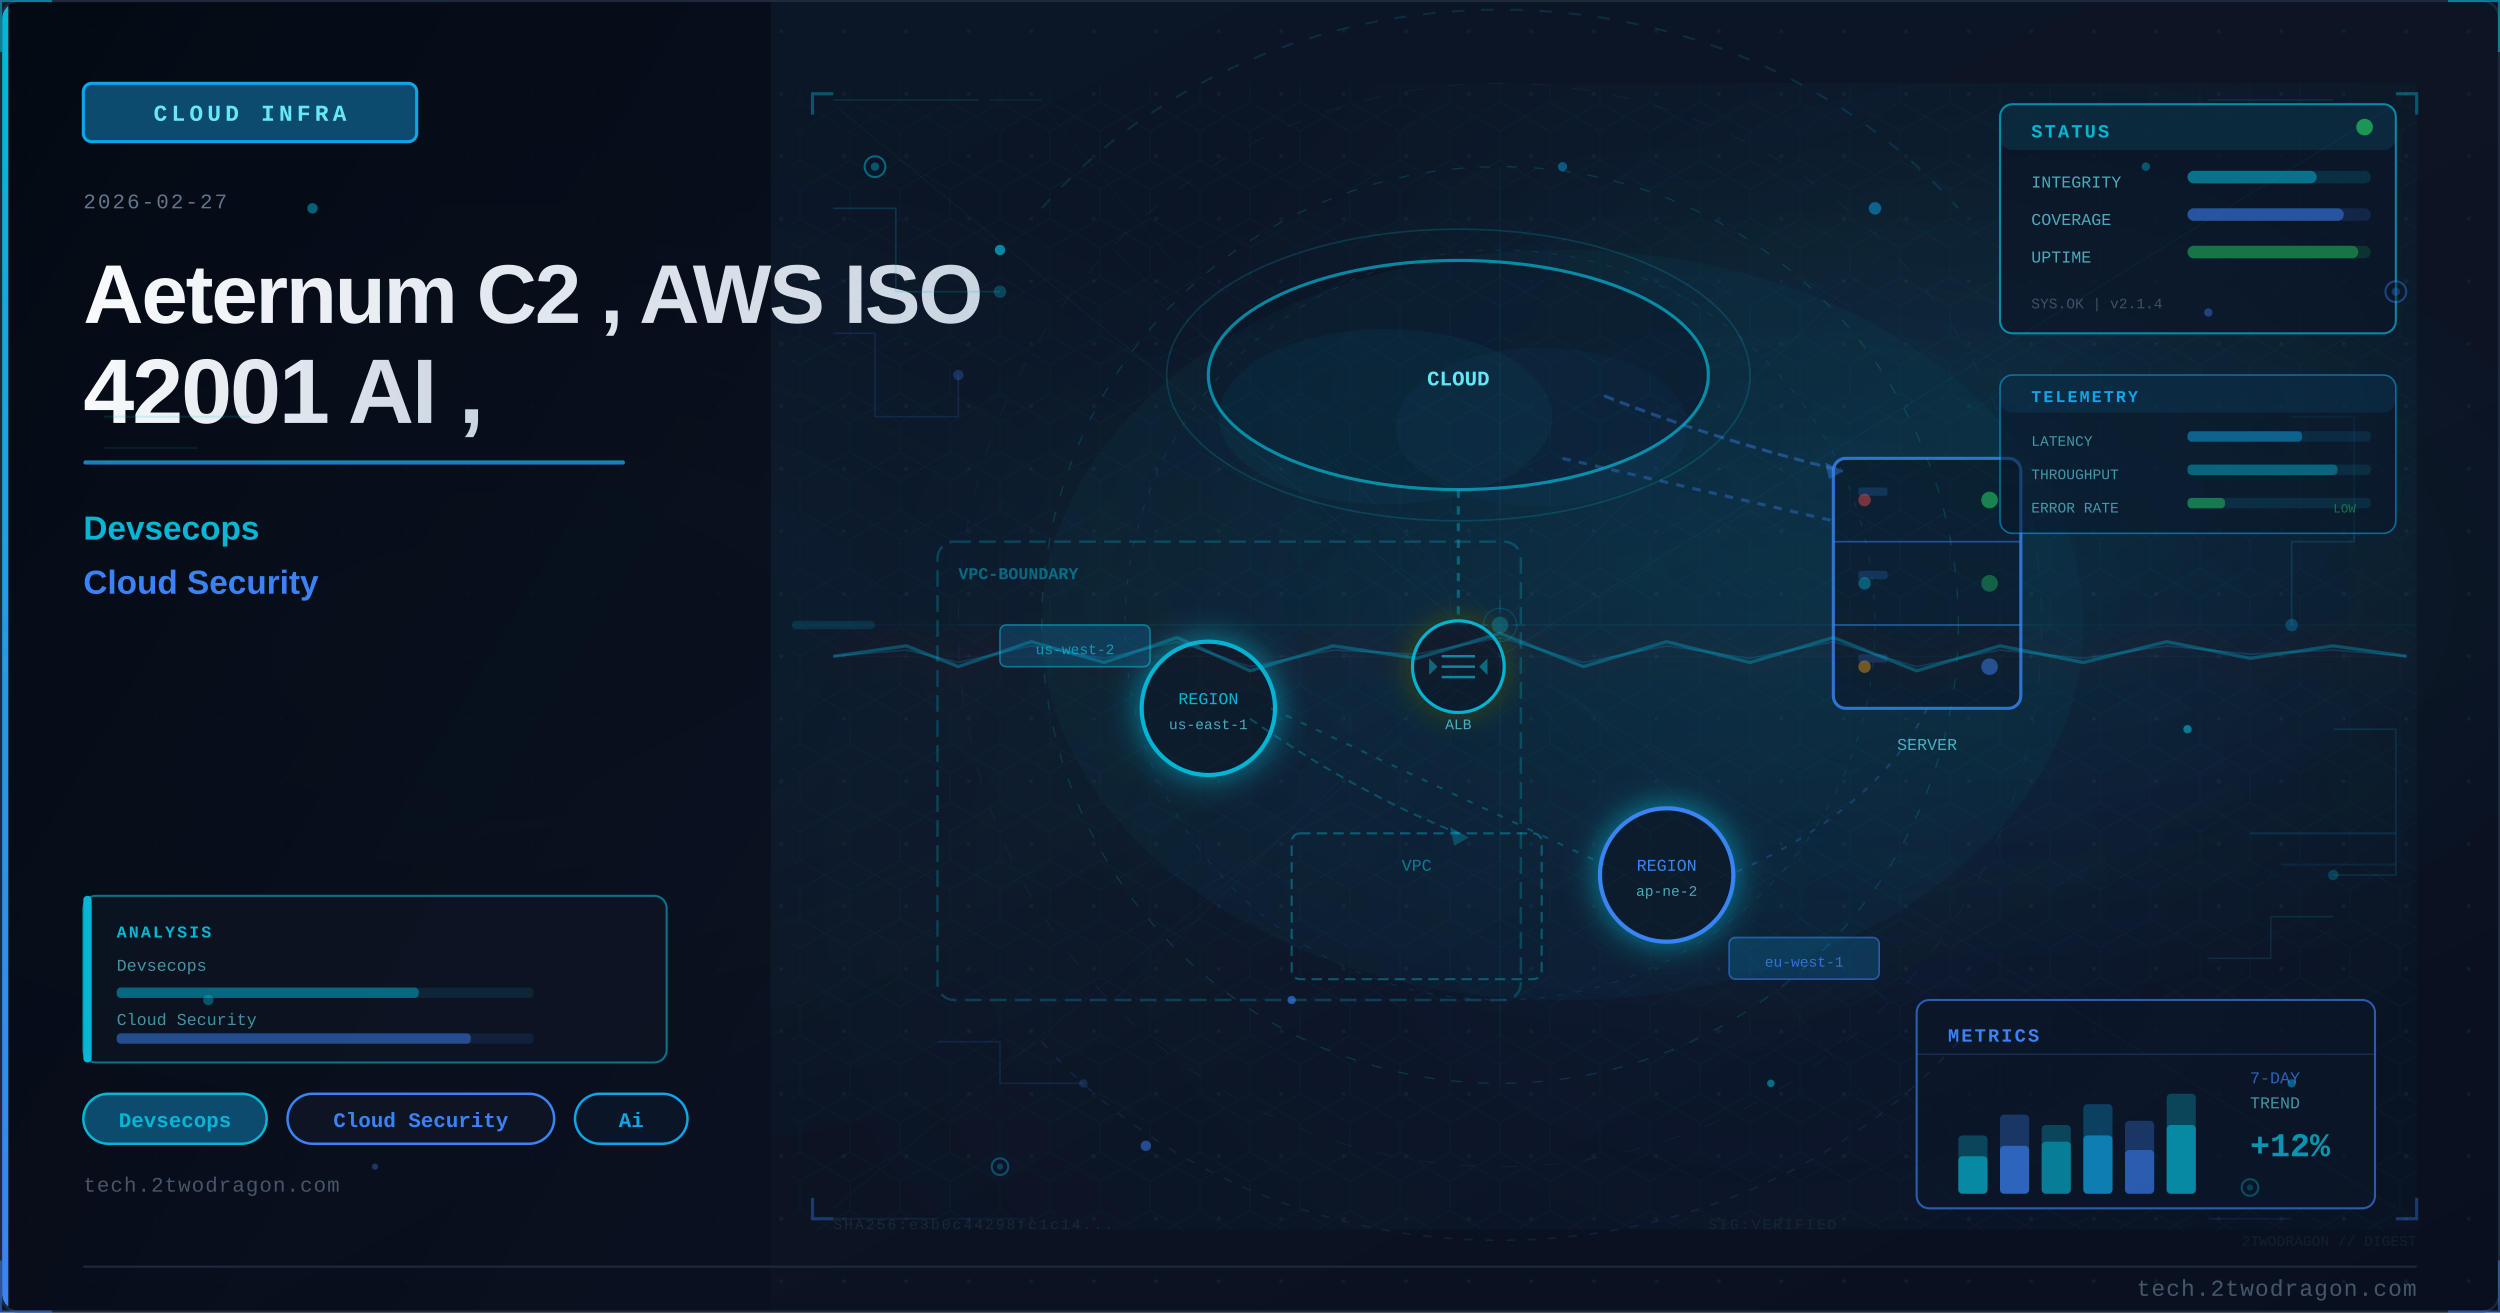
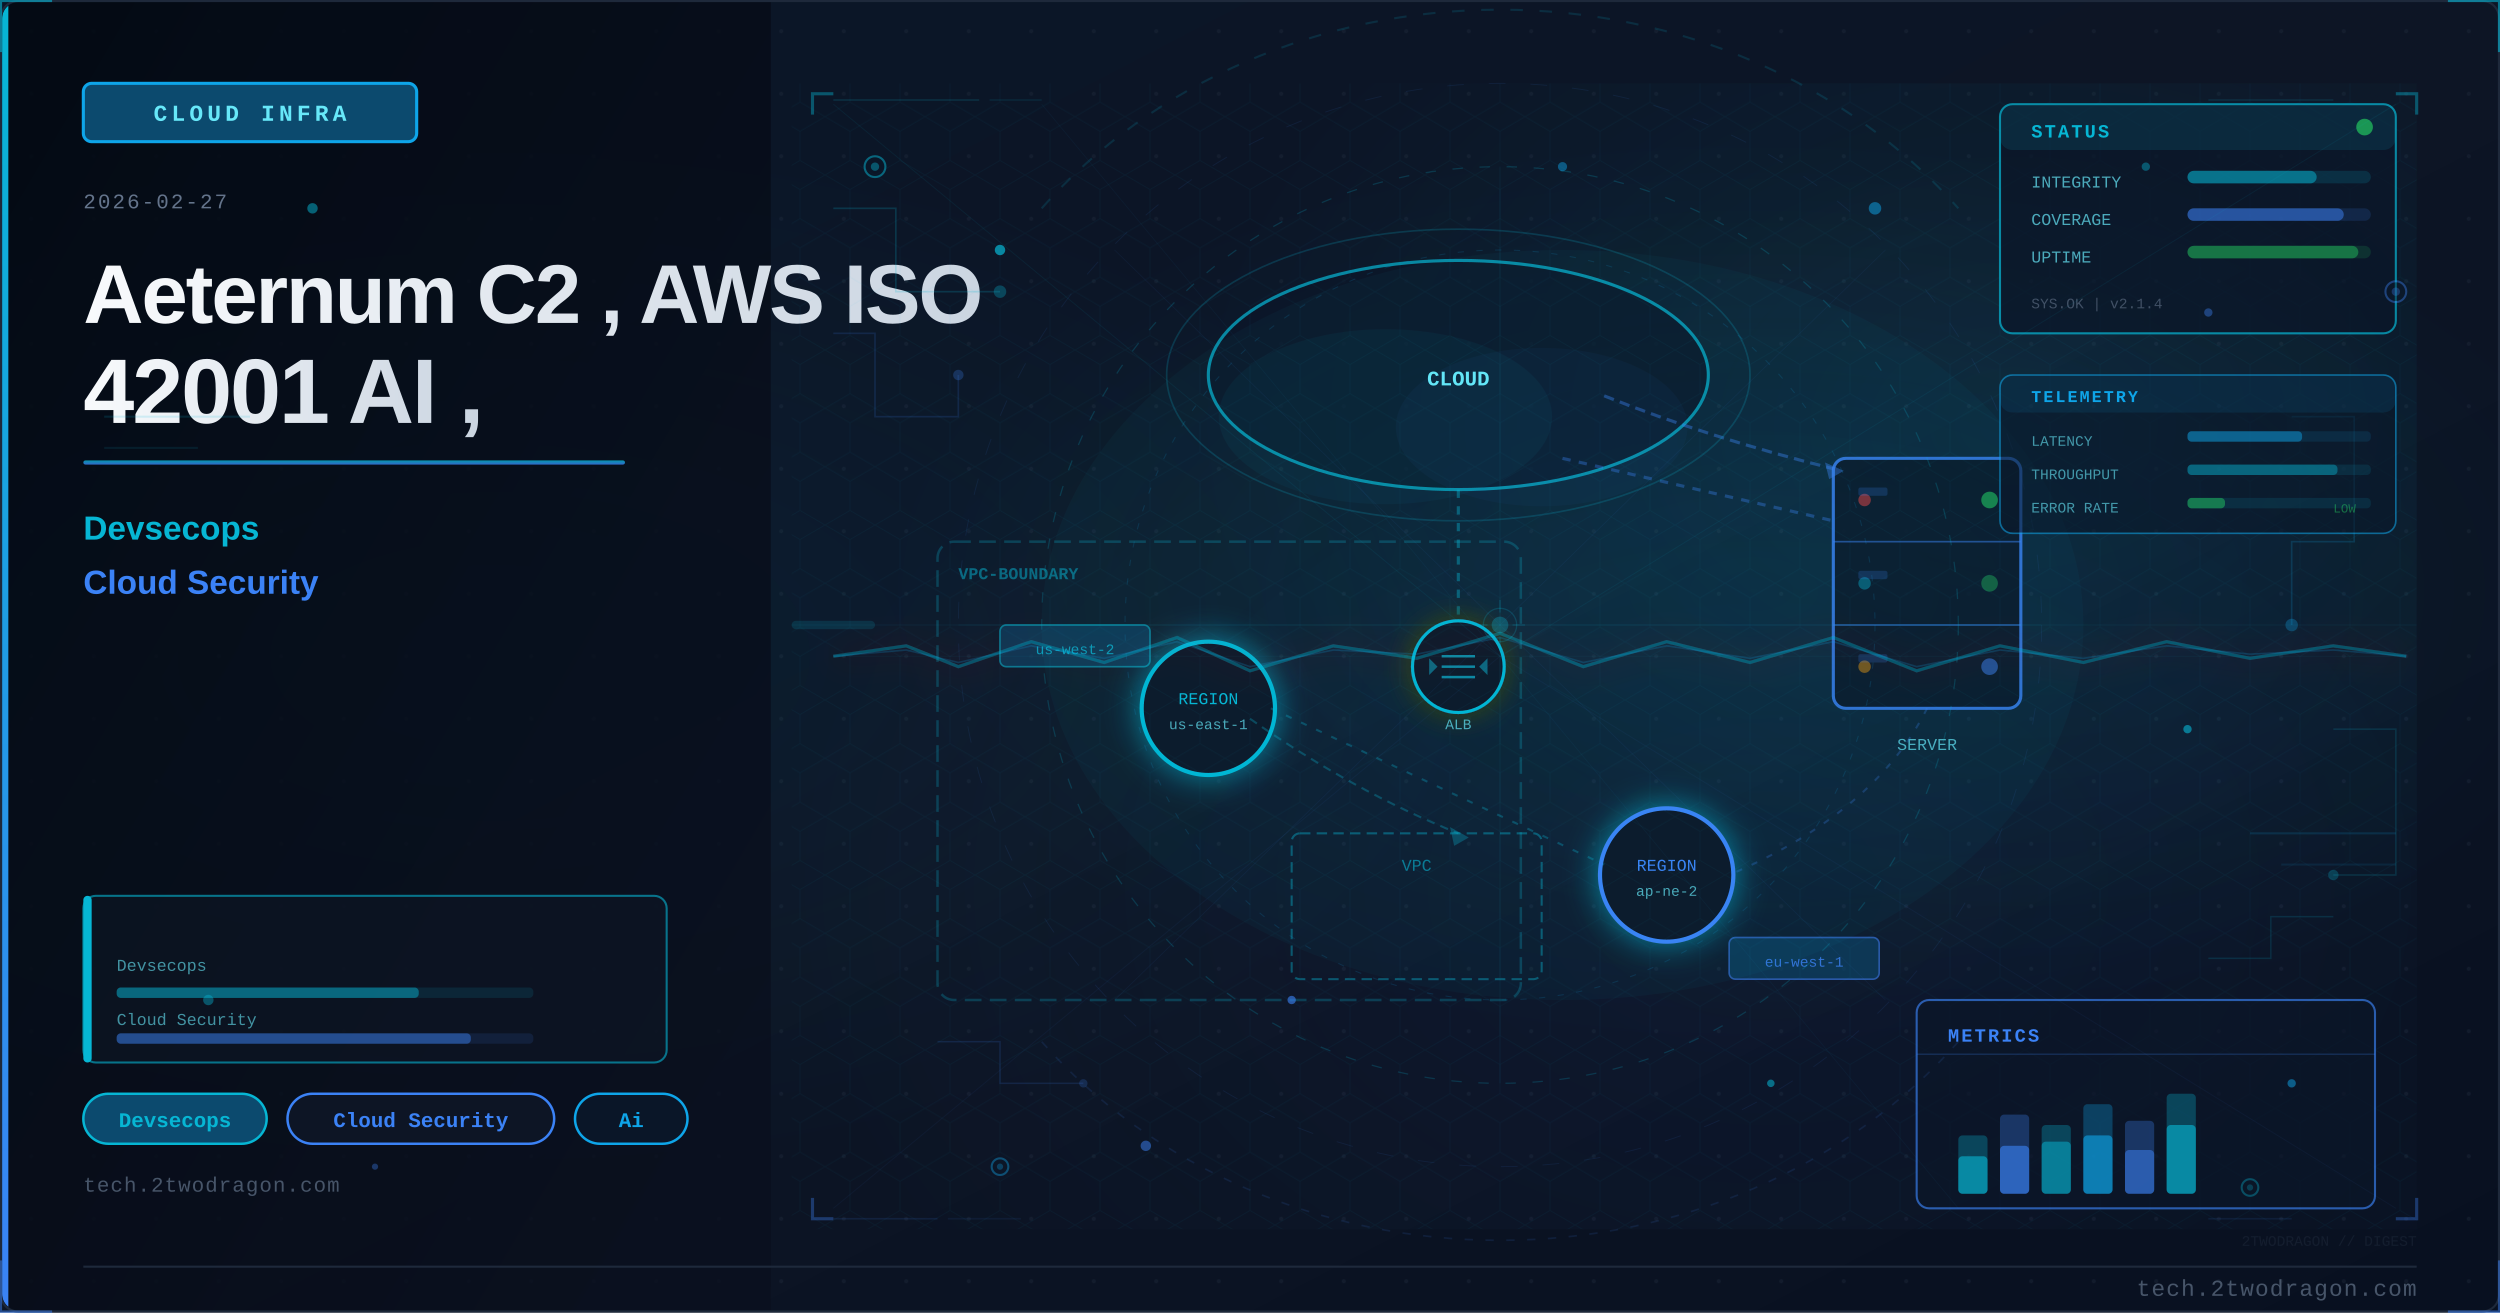
<svg xmlns="http://www.w3.org/2000/svg" viewBox="0 0 1200 630" width="1200" height="630">
  <defs>
    <linearGradient id="u831ff3bg" x1="0%" y1="0%" x2="100%" y2="100%">
      <stop offset="0%" style="stop-color:#0a1628" />
      <stop offset="50%" style="stop-color:#0d1525" />
      <stop offset="100%" style="stop-color:#081020" />
    </linearGradient>
    <linearGradient id="u831ff3accent" x1="0%" y1="0%" x2="0%" y2="100%">
      <stop offset="0%" style="stop-color:#06b6d4" />
      <stop offset="100%" style="stop-color:#3b82f6" />
    </linearGradient>
    <linearGradient id="u831ff3title" x1="0%" y1="0%" x2="100%" y2="0%">
      <stop offset="0%" style="stop-color:#f8fafc" />
      <stop offset="100%" style="stop-color:#cbd5e1" />
    </linearGradient>
    <linearGradient id="u831ff3panel" x1="0%" y1="0%" x2="100%" y2="100%">
      <stop offset="0%" style="stop-color:#020810;stop-opacity:0.85" />
      <stop offset="100%" style="stop-color:#0a0f1e;stop-opacity:0.75" />
    </linearGradient>
    <radialGradient id="u831ff3ambientL" cx="20%" cy="50%" r="40%">
      <stop offset="0%" style="stop-color:#06b6d4;stop-opacity:0.06" />
      <stop offset="100%" style="stop-color:#06b6d4;stop-opacity:0" />
    </radialGradient>
    <radialGradient id="u831ff3ambientR" cx="70%" cy="45%" r="35%">
      <stop offset="0%" style="stop-color:#06b6d4;stop-opacity:0.08" />
      <stop offset="100%" style="stop-color:#06b6d4;stop-opacity:0" />
    </radialGradient>
    <filter id="u831ff3glow" x="-100%" y="-100%" width="300%" height="300%">
      <feDropShadow dx="0" dy="0" stdDeviation="8" flood-color="#06b6d4" flood-opacity="0.7" />
    </filter>
    <filter id="u831ff3blur" x="-50%" y="-50%" width="200%" height="200%">
      <feGaussianBlur stdDeviation="12" />
    </filter>
    <filter id="u831ff3textglow" x="-20%" y="-20%" width="140%" height="140%">
      <feDropShadow dx="0" dy="0" stdDeviation="4" flood-color="#06b6d4" flood-opacity="0.5" />
    </filter>
    <filter id="u831ff3fxGlow" x="-50%" y="-50%" width="200%" height="200%">
      <feGaussianBlur stdDeviation="6" result="b" />
      <feColorMatrix in="b" type="matrix" values="1.2 0.4 0 0 0 0.5 0.6 0 0 0 0 0 0 0 0 0 0 0 0.85 0" result="g" />
      <feMerge>
        <feMergeNode in="g" />
        <feMergeNode in="SourceGraphic" />
      </feMerge>
    </filter>
    <filter id="u831ff3fxRed" x="-60%" y="-60%" width="220%" height="220%">
      <feGaussianBlur stdDeviation="8" result="b" />
      <feColorMatrix in="b" type="matrix" values="1.3 0 0 0 0.7 0 0 0 0 0 0 0 0 0 0 0 0 0 0.95 0" result="g" />
      <feMerge>
        <feMergeNode in="g" />
        <feMergeNode in="SourceGraphic" />
      </feMerge>
    </filter>
    <radialGradient id="u831ff3sceneGlow1" cx="75%" cy="30%" r="50%">
      <stop offset="0%" stop-color="#06b6d4" stop-opacity="0.15" />
      <stop offset="100%" stop-color="#06b6d4" stop-opacity="0" />
    </radialGradient>
    <radialGradient id="u831ff3sceneGlow2" cx="60%" cy="70%" r="60%">
      <stop offset="0%" stop-color="#3b82f6" stop-opacity="0.10" />
      <stop offset="100%" stop-color="#3b82f6" stop-opacity="0" />
    </radialGradient>
    <pattern id="u831ff3dots" x="0" y="0" width="30" height="30" patternUnits="userSpaceOnUse">
      <circle cx="15" cy="15" r="1" fill="#1e293b" opacity="0.7" />
    </pattern>
    <clipPath id="u831ff3clip">
      <rect x="1" y="1" width="1198" height="628" rx="8" ry="8" />
    </clipPath>
    <style>
      @keyframes u831ff3floatUp { 0%{transform:translateY(0);opacity:0.9} 85%{opacity:0.5} 100%{transform:translateY(-80px);opacity:0} }
      @keyframes u831ff3pulse { 0%,100%{opacity:0.5} 50%{opacity:1} }
      @keyframes u831ff3crackFx { 0%,100%{stroke-opacity:0.6} 50%{stroke-opacity:1} }
      @keyframes u831ff3glimmer { 0%{opacity:0.3} 50%{opacity:0.85} 100%{opacity:0.3} }
      @keyframes u831ff3dash { to{stroke-dashoffset:-20} }
      @keyframes u831ff3rotSpin { from{transform:rotate(0deg)} to{transform:rotate(360deg)} }
      .u831ff3fa { animation: u831ff3floatUp 3.2s ease-in infinite; }
      .u831ff3fb { animation: u831ff3floatUp 3.8s ease-in infinite; animation-delay:0.9s; }
      .u831ff3fc { animation: u831ff3floatUp 2.9s ease-in infinite; animation-delay:1.7s; }
      .u831ff3crack { animation: u831ff3crackFx 1.9s ease-in-out infinite; }
      .u831ff3blink { animation: u831ff3pulse 2.2s ease-in-out infinite; }
    </style>
  </defs>
  <rect width="1200" height="630" fill="url(#u831ff3bg)" />
  <g clip-path="url(#u831ff3clip)">
    <rect width="1200" height="630" fill="url(#u831ff3dots)" opacity="0.6" />
    <rect width="1200" height="630" fill="url(#u831ff3ambientL)" />
    <rect width="1200" height="630" fill="url(#u831ff3ambientR)" />
    <rect x="0" y="0" width="370" height="630" fill="url(#u831ff3panel)" />
    <rect x="0" y="0" width="4" height="630" fill="url(#u831ff3accent)" />
    <rect x="40" y="40" width="160" height="28" rx="4" fill="#0c4a6e" stroke="#0ea5e9" stroke-width="1.5" />
    <text x="120" y="58" font-family="Courier New, monospace" font-size="11" fill="#67e8f9" text-anchor="middle" letter-spacing="2" font-weight="bold">CLOUD INFRA</text>
    <text x="40" y="100" font-family="Courier New, monospace" font-size="10" fill="#64748b" letter-spacing="1">2026-02-27</text>
    <text x="40" y="155" font-family="Segoe UI, Arial, sans-serif" font-size="40" fill="url(#u831ff3title)" font-weight="700" letter-spacing="-1">Aeternum C2 , AWS ISO</text>
    <text x="40" y="203" font-family="Segoe UI, Arial, sans-serif" font-size="44" fill="url(#u831ff3title)" font-weight="700" letter-spacing="-1">42001 AI ,</text>
    <rect x="40" y="221" width="260" height="2" rx="1" fill="url(#u831ff3accent)" opacity="0.8" />
    <text x="40" y="259" font-family="Segoe UI, Arial, sans-serif" font-size="16" fill="#06b6d4" font-weight="600">Devsecops</text>
    <text x="40" y="285" font-family="Segoe UI, Arial, sans-serif" font-size="16" fill="#3b82f6" font-weight="600">Cloud Security</text>
    <rect x="40" y="525" width="88" height="24" rx="12" fill="#0c4a6e" stroke="#06b6d4" stroke-width="1.2" />
    <text x="84" y="541" font-family="Courier New, monospace" font-size="10" fill="#06b6d4" text-anchor="middle" font-weight="bold">Devsecops</text>
    <rect x="138" y="525" width="128" height="24" rx="12" fill="#0d1525" stroke="#3b82f6" stroke-width="1.2" />
    <text x="202" y="541" font-family="Courier New, monospace" font-size="10" fill="#3b82f6" text-anchor="middle" font-weight="bold">Cloud Security</text>
    <rect x="276" y="525" width="54" height="24" rx="12" fill="#0a1628" stroke="#0ea5e9" stroke-width="1.2" />
    <text x="303" y="541" font-family="Courier New, monospace" font-size="10" fill="#0ea5e9" text-anchor="middle" font-weight="bold">Ai</text>
    <text x="40" y="572" font-family="Courier New, monospace" font-size="10" fill="#475569" letter-spacing="0.5">tech.2twodragon.com</text>
    <rect x="380" y="40" width="780" height="550" fill="url(#u831ff3sceneGlow1)" opacity="0.6" />
    <rect x="380" y="40" width="780" height="550" fill="url(#u831ff3sceneGlow2)" opacity="0.5" />
    <ellipse cx="700" cy="180" rx="120" ry="55" fill="#0a1628" stroke="#06b6d4" stroke-width="1.5" opacity="0.7" />
    <ellipse cx="665" cy="200" rx="80" ry="42" fill="#06b6d4" opacity="0.05" />
    <ellipse cx="740" cy="205" rx="70" ry="38" fill="#3b82f6" opacity="0.04" />
    <text x="700" y="185" font-family="Courier New, monospace" font-size="10" fill="#67e8f9" text-anchor="middle" font-weight="bold">CLOUD</text>
    <rect x="880" y="220" width="90" height="120" rx="6" fill="#0a1628" stroke="#3b82f6" stroke-width="1.5" opacity="0.8" />
    <line x1="880" y1="260" x2="970" y2="260" stroke="#3b82f6" stroke-width="0.8" opacity="0.5" />
    <line x1="880" y1="300" x2="970" y2="300" stroke="#3b82f6" stroke-width="0.8" opacity="0.5" />
    <circle cx="955" cy="240" r="4" fill="#22c55e" opacity="0.6" style="animation: u831ff3pulse 2s ease-in-out infinite" />
    <circle cx="955" cy="280" r="4" fill="#22c55e" opacity="0.4" />
    <circle cx="955" cy="320" r="4" fill="#3b82f6" opacity="0.5" />
    <text x="925" y="360" font-family="Courier New, monospace" font-size="8" fill="#67e8f9" text-anchor="middle" opacity="0.7">SERVER</text>
    <g filter="url(#u831ff3glow)">
      <circle cx="580" cy="340" r="32" fill="#0a1628" stroke="#06b6d4" stroke-width="2" />
    </g>
    <text x="580" y="338" font-family="Courier New, monospace" font-size="8" fill="#06b6d4" text-anchor="middle">REGION</text>
    <text x="580" y="350" font-family="Courier New, monospace" font-size="7" fill="#67e8f9" text-anchor="middle" opacity="0.7">us-east-1</text>
    <g filter="url(#u831ff3glow)">
      <circle cx="800" cy="420" r="32" fill="#0a1628" stroke="#3b82f6" stroke-width="2" />
    </g>
    <text x="800" y="418" font-family="Courier New, monospace" font-size="8" fill="#3b82f6" text-anchor="middle">REGION</text>
    <text x="800" y="430" font-family="Courier New, monospace" font-size="7" fill="#67e8f9" text-anchor="middle" opacity="0.7">ap-ne-2</text>
    <rect x="620" y="400" width="120" height="70" rx="4" fill="none" stroke="#06b6d4" stroke-width="1" stroke-dasharray="5 3" opacity="0.4" />
    <text x="680" y="418" font-family="Courier New, monospace" font-size="8" fill="#06b6d4" text-anchor="middle" opacity="0.6">VPC</text>
    <line x1="700" y1="235" x2="700" y2="310" stroke="#06b6d4" stroke-width="1.5" opacity="0.4" stroke-dasharray="4 4" style="animation: u831ff3dash 2s linear infinite" />
    <line x1="750" y1="220" x2="880" y2="250" stroke="#3b82f6" stroke-width="1.5" opacity="0.35" stroke-dasharray="4 4" />
    <line x1="610" y1="340" x2="770" y2="415" stroke="#06b6d4" stroke-width="1" opacity="0.3" stroke-dasharray="3 5" />
    <path d="M 925 340 Q 900 390 830 420" fill="none" stroke="#3b82f6" stroke-width="1" opacity="0.25" stroke-dasharray="3 5" />
    <circle cx="895" cy="240" r="3" fill="#ef4444" opacity="0.5" class="u831ff3blink" />
    <circle cx="895" cy="280" r="3" fill="#06b6d4" opacity="0.4" class="u831ff3blink" />
    <circle cx="895" cy="320" r="3" fill="#f59e0b" opacity="0.45" />
    <rect x="892" y="234" width="14" height="4" rx="1" fill="#3b82f6" opacity="0.2" />
    <rect x="892" y="274" width="14" height="4" rx="1" fill="#3b82f6" opacity="0.2" />
    <rect x="892" y="314" width="14" height="4" rx="1" fill="#3b82f6" opacity="0.2" />
    <rect x="450" y="260" width="280" height="220" rx="8" fill="none" stroke="#06b6d4" stroke-width="1.2" stroke-dasharray="8 4" opacity="0.25" />
    <text x="460" y="278" font-family="Courier New, monospace" font-size="8" fill="#06b6d4" opacity="0.5" font-weight="bold">VPC-BOUNDARY</text>
    <path d="M 770 190 Q 820 210 880 225" fill="none" stroke="#3b82f6" stroke-width="1.5" opacity="0.4" stroke-dasharray="5 3" style="animation: u831ff3dash 2s linear infinite" />
    <polygon points="876,222 885,226 878,230" fill="#3b82f6" opacity="0.4" />
    <path d="M 600 345 Q 650 380 700 400" fill="none" stroke="#06b6d4" stroke-width="1" opacity="0.3" stroke-dasharray="4 3" />
    <polygon points="696,397 705,402 698,406" fill="#06b6d4" opacity="0.3" />
    <rect x="480" y="300" width="72" height="20" rx="3" fill="#0c4a6e" stroke="#06b6d4" stroke-width="0.8" opacity="0.6" />
    <text x="516" y="314" font-family="Courier New, monospace" font-size="7" fill="#06b6d4" text-anchor="middle" opacity="0.8">us-west-2</text>
    <rect x="830" y="450" width="72" height="20" rx="3" fill="#0c4a6e" stroke="#3b82f6" stroke-width="0.8" opacity="0.6" />
    <text x="866" y="464" font-family="Courier New, monospace" font-size="7" fill="#3b82f6" text-anchor="middle" opacity="0.8">eu-west-1</text>
    <g transform="translate(700,320)" filter="url(#u831ff3fxGlow)">
      <circle cx="0" cy="0" r="22" fill="#0a1628" stroke="#06b6d4" stroke-width="1.5" />
      <line x1="-8" y1="-5" x2="8" y2="-5" stroke="#06b6d4" stroke-width="1.2" opacity="0.7" />
      <line x1="-8" y1="0" x2="8" y2="0" stroke="#06b6d4" stroke-width="1.2" opacity="0.7" />
      <line x1="-8" y1="5" x2="8" y2="5" stroke="#06b6d4" stroke-width="1.2" opacity="0.7" />
      <polygon points="-10,0 -14,-4 -14,4" fill="#06b6d4" opacity="0.5" />
      <polygon points="10,0 14,-4 14,4" fill="#06b6d4" opacity="0.5" />
    </g>
    <text x="700" y="350" font-family="Courier New, monospace" font-size="7" fill="#67e8f9" text-anchor="middle" opacity="0.7">ALB</text>
    <ellipse cx="700" cy="180" rx="140" ry="70" fill="none" stroke="#06b6d4" stroke-width="0.8" opacity="0.2" style="animation: u831ff3pulse 4s ease-in-out infinite" />
    <ellipse cx="750" cy="300" rx="250" ry="180" fill="#06b6d4" opacity="0.04" />
    <defs>
      <pattern id="u831ff3hex" x="0" y="0" width="24" height="28" patternUnits="userSpaceOnUse">
        <polygon points="12,0 24,7 24,21 12,28 0,21 0,7" fill="none" stroke="#06b6d4" stroke-width="0.4" opacity="0.15" />
      </pattern>
    </defs>
    <rect x="380" y="40" width="780" height="550" fill="url(#u831ff3hex)" opacity="0.35" />
    <circle cx="720" cy="300" r="220" fill="none" stroke="#06b6d4" stroke-width="0.6" stroke-dasharray="5 8" opacity="0.2" />
    <circle cx="720" cy="300" r="180" fill="none" stroke="#0ea5e9" stroke-width="0.5" stroke-dasharray="3 6" opacity="0.15" />
    <circle cx="720" cy="300" r="260" fill="none" stroke="#3b82f6" stroke-width="0.4" stroke-dasharray="8 12" opacity="0.1" />
    <line x1="720" y1="80" x2="720" y2="520" stroke="#06b6d4" stroke-width="0.3" opacity="0.1" />
    <line x1="460" y1="300" x2="980" y2="300" stroke="#06b6d4" stroke-width="0.3" opacity="0.1" />
    <line x1="535" y1="120" x2="905" y2="480" stroke="#3b82f6" stroke-width="0.3" opacity="0.08" />
    <line x1="905" y1="120" x2="535" y2="480" stroke="#3b82f6" stroke-width="0.3" opacity="0.08" />
    <rect x="960" y="50" width="190" height="110" rx="6" fill="#0a1628" stroke="#06b6d4" stroke-width="1" opacity="0.7" />
    <rect x="960" y="50" width="190" height="22" rx="6" fill="#06b6d4" opacity="0.12" />
    <text x="975" y="66" font-family="Courier New, monospace" font-size="9" fill="#06b6d4" font-weight="bold" letter-spacing="1">STATUS</text>
    <circle cx="1135" cy="61" r="4" fill="#22c55e" opacity="0.7" style="animation: u831ff3pulse 2s ease-in-out infinite" />
    <text x="975" y="90" font-family="Courier New, monospace" font-size="8" fill="#67e8f9" opacity="0.7">INTEGRITY</text>
    <rect x="1050" y="82" width="88" height="6" rx="3" fill="#06b6d4" opacity="0.15" />
    <rect x="1050" y="82" width="62" height="6" rx="3" fill="#06b6d4" opacity="0.5" />
    <text x="975" y="108" font-family="Courier New, monospace" font-size="8" fill="#67e8f9" opacity="0.7">COVERAGE</text>
    <rect x="1050" y="100" width="88" height="6" rx="3" fill="#3b82f6" opacity="0.15" />
    <rect x="1050" y="100" width="75" height="6" rx="3" fill="#3b82f6" opacity="0.5" />
    <text x="975" y="126" font-family="Courier New, monospace" font-size="8" fill="#67e8f9" opacity="0.7">UPTIME</text>
    <rect x="1050" y="118" width="88" height="6" rx="3" fill="#22c55e" opacity="0.15" />
    <rect x="1050" y="118" width="82" height="6" rx="3" fill="#22c55e" opacity="0.45" />
    <text x="975" y="148" font-family="Courier New, monospace" font-size="7" fill="#64748b" opacity="0.6">SYS.OK | v2.1.4</text>
    <rect x="920" y="480" width="220" height="100" rx="6" fill="#0a1628" stroke="#3b82f6" stroke-width="1" opacity="0.65" />
    <text x="935" y="500" font-family="Courier New, monospace" font-size="9" fill="#3b82f6" font-weight="bold" letter-spacing="1">METRICS</text>
    <line x1="920" y1="506" x2="1140" y2="506" stroke="#3b82f6" stroke-width="0.5" opacity="0.3" />
    <rect x="940" y="545" width="14" height="28" rx="2" fill="#06b6d4" opacity="0.3" />
    <rect x="940" y="555" width="14" height="18" rx="2" fill="#06b6d4" opacity="0.6" />
    <rect x="960" y="535" width="14" height="38" rx="2" fill="#3b82f6" opacity="0.3" />
    <rect x="960" y="550" width="14" height="23" rx="2" fill="#3b82f6" opacity="0.6" />
    <rect x="980" y="540" width="14" height="33" rx="2" fill="#06b6d4" opacity="0.3" />
    <rect x="980" y="548" width="14" height="25" rx="2" fill="#06b6d4" opacity="0.5" />
    <rect x="1000" y="530" width="14" height="43" rx="2" fill="#0ea5e9" opacity="0.3" />
    <rect x="1000" y="545" width="14" height="28" rx="2" fill="#0ea5e9" opacity="0.6" />
    <rect x="1020" y="538" width="14" height="35" rx="2" fill="#3b82f6" opacity="0.3" />
    <rect x="1020" y="552" width="14" height="21" rx="2" fill="#3b82f6" opacity="0.5" />
    <rect x="1040" y="525" width="14" height="48" rx="2" fill="#06b6d4" opacity="0.3" />
    <rect x="1040" y="540" width="14" height="33" rx="2" fill="#06b6d4" opacity="0.6" style="animation: u831ff3glimmer 3s ease-in-out infinite" />
-     <text x="1080" y="520" font-family="Courier New, monospace" font-size="8" fill="#3b82f6" opacity="0.7">7-DAY</text>
-     <text x="1080" y="532" font-family="Courier New, monospace" font-size="8" fill="#67e8f9" opacity="0.6">TREND</text>
-     <text x="1080" y="555" font-family="Courier New, monospace" font-size="16" fill="#06b6d4" font-weight="bold" opacity="0.8">+12%</text>
    <polyline points="400,100 430,100 430,140 480,140" fill="none" stroke="#06b6d4" stroke-width="0.8" opacity="0.2" />
    <circle cx="480" cy="140" r="3" fill="#06b6d4" opacity="0.3" />
    <polyline points="400,160 420,160 420,200 460,200 460,180" fill="none" stroke="#3b82f6" stroke-width="0.8" opacity="0.15" />
    <circle cx="460" cy="180" r="2.5" fill="#3b82f6" opacity="0.25" />
    <polyline points="1100,200 1130,200 1130,260 1100,260 1100,300" fill="none" stroke="#0ea5e9" stroke-width="0.8" opacity="0.18" />
    <circle cx="1100" cy="300" r="3" fill="#0ea5e9" opacity="0.3" />
    <polyline points="1120,350 1150,350 1150,420 1120,420" fill="none" stroke="#06b6d4" stroke-width="0.8" opacity="0.15" />
    <circle cx="1120" cy="420" r="2.5" fill="#06b6d4" opacity="0.25" />
    <polyline points="450,500 480,500 480,520 520,520" fill="none" stroke="#3b82f6" stroke-width="0.7" opacity="0.15" />
    <circle cx="520" cy="520" r="2" fill="#3b82f6" opacity="0.2" />
    <polyline points="1060,460 1090,460 1090,440 1120,440" fill="none" stroke="#06b6d4" stroke-width="0.7" opacity="0.15" />
    <rect x="40" y="430" width="280" height="80" rx="6" fill="#0d1525" stroke="#06b6d4" stroke-width="1" opacity="0.6" />
    <rect x="40" y="430" width="4" height="80" rx="2" fill="#06b6d4" />
-     <text x="56" y="450" font-family="Courier New, monospace" font-size="8" fill="#06b6d4" font-weight="bold" letter-spacing="1">ANALYSIS</text>
    <text x="56" y="466" font-family="Courier New, monospace" font-size="8" fill="#67e8f9" opacity="0.6">Devsecops</text>
    <rect x="56" y="474" width="200" height="5" rx="2" fill="#06b6d4" opacity="0.12" />
    <rect x="56" y="474" width="145" height="5" rx="2" fill="#06b6d4" opacity="0.45" />
    <text x="56" y="492" font-family="Courier New, monospace" font-size="8" fill="#67e8f9" opacity="0.6">Cloud Security</text>
    <rect x="56" y="496" width="200" height="5" rx="2" fill="#3b82f6" opacity="0.12" />
    <rect x="56" y="496" width="170" height="5" rx="2" fill="#3b82f6" opacity="0.45" />
    <circle cx="420" cy="80" r="5" fill="#0a1628" stroke="#06b6d4" stroke-width="1" opacity="0.5" />
    <circle cx="420" cy="80" r="2" fill="#06b6d4" opacity="0.4" />
    <circle cx="1150" cy="140" r="5" fill="#0a1628" stroke="#3b82f6" stroke-width="1" opacity="0.4" />
    <circle cx="1150" cy="140" r="2" fill="#3b82f6" opacity="0.3" />
    <circle cx="480" cy="560" r="4" fill="#0a1628" stroke="#0ea5e9" stroke-width="1" opacity="0.4" />
    <circle cx="480" cy="560" r="1.5" fill="#0ea5e9" opacity="0.3" />
    <circle cx="1080" cy="570" r="4" fill="#0a1628" stroke="#06b6d4" stroke-width="1" opacity="0.35" />
    <circle cx="1080" cy="570" r="1.5" fill="#06b6d4" opacity="0.25" />
-     <text x="400" y="590" font-family="Courier New, monospace" font-size="7" fill="#334155" opacity="0.4" letter-spacing="1">SHA256:e3b0c44298fc1c14...</text>
-     <text x="820" y="590" font-family="Courier New, monospace" font-size="7" fill="#334155" opacity="0.3" letter-spacing="1">SIG:VERIFIED</text>
    <line x1="380" y1="300" x2="1160" y2="300" stroke="#06b6d4" stroke-width="0.5" opacity="0.06" />
    <rect x="380" y="298" width="40" height="4" rx="2" fill="#06b6d4" opacity="0.15">
      <animate attributeName="x" values="380;1120;380" dur="8s" repeatCount="indefinite" />
      <animate attributeName="opacity" values="0.15;0.3;0.15" dur="8s" repeatCount="indefinite" />
    </rect>
    <path d="M 500 100 A 280 250 0 0 1 940 100" fill="none" stroke="#06b6d4" stroke-width="1" stroke-dasharray="6 8" opacity="0.15" style="animation: u831ff3dash 4s linear infinite" />
    <path d="M 940 500 A 280 250 0 0 1 500 500" fill="none" stroke="#3b82f6" stroke-width="0.8" stroke-dasharray="4 6" opacity="0.12" style="animation: u831ff3dash 5s linear infinite" />
    <polyline points="390,55 390,45 400,45" fill="none" stroke="#06b6d4" stroke-width="1.5" opacity="0.4" />
    <polyline points="1150,45 1160,45 1160,55" fill="none" stroke="#06b6d4" stroke-width="1.5" opacity="0.4" />
    <polyline points="390,575 390,585 400,585" fill="none" stroke="#3b82f6" stroke-width="1.5" opacity="0.35" />
    <polyline points="1150,585 1160,585 1160,575" fill="none" stroke="#3b82f6" stroke-width="1.5" opacity="0.35" />
    <circle cx="720" cy="300" r="8" fill="none" stroke="#06b6d4" stroke-width="0.6" opacity="0.2" />
    <line x1="720" y1="288" x2="720" y2="294" stroke="#06b6d4" stroke-width="0.6" opacity="0.2" />
    <line x1="720" y1="306" x2="720" y2="312" stroke="#06b6d4" stroke-width="0.6" opacity="0.2" />
    <line x1="708" y1="300" x2="714" y2="300" stroke="#06b6d4" stroke-width="0.6" opacity="0.2" />
    <line x1="726" y1="300" x2="732" y2="300" stroke="#06b6d4" stroke-width="0.6" opacity="0.2" />
    <line x1="400" y1="48" x2="470" y2="48" stroke="#06b6d4" stroke-width="0.8" opacity="0.15" />
    <line x1="475" y1="48" x2="500" y2="48" stroke="#06b6d4" stroke-width="0.8" opacity="0.1" />
    <line x1="400" y1="585" x2="450" y2="585" stroke="#3b82f6" stroke-width="0.8" opacity="0.12" />
    <line x1="455" y1="585" x2="490" y2="585" stroke="#3b82f6" stroke-width="0.8" opacity="0.08" />
    <line x1="1060" y1="48" x2="1120" y2="48" stroke="#06b6d4" stroke-width="0.8" opacity="0.12" />
    <line x1="1060" y1="585" x2="1100" y2="585" stroke="#3b82f6" stroke-width="0.8" opacity="0.1" />
    <circle cx="720" cy="300" r="4" fill="#06b6d4" opacity="0.3">
      <animate attributeName="r" values="4;8;4" dur="3s" repeatCount="indefinite" />
      <animate attributeName="opacity" values="0.3;0.1;0.3" dur="3s" repeatCount="indefinite" />
    </circle>
    <line x1="720" y1="315" x2="400" y2="50" stroke="#06b6d4" stroke-width="0.4" opacity="0.08" />
    <line x1="720" y1="315" x2="1150" y2="50" stroke="#06b6d4" stroke-width="0.4" opacity="0.08" />
    <line x1="720" y1="315" x2="400" y2="580" stroke="#3b82f6" stroke-width="0.4" opacity="0.06" />
    <line x1="720" y1="315" x2="1150" y2="580" stroke="#3b82f6" stroke-width="0.4" opacity="0.06" />
    <line x1="720" y1="315" x2="400" y2="315" stroke="#06b6d4" stroke-width="0.3" opacity="0.07" />
    <line x1="720" y1="315" x2="1150" y2="315" stroke="#06b6d4" stroke-width="0.3" opacity="0.07" />
    <line x1="720" y1="315" x2="500" y2="50" stroke="#0ea5e9" stroke-width="0.3" opacity="0.06" />
    <line x1="720" y1="315" x2="940" y2="580" stroke="#0ea5e9" stroke-width="0.3" opacity="0.06" />
    <polyline points="400,315 435,310 460,320 495,308 530,318 565,306 600,322 640,310 680,316 720,304 760,320 800,308 840,318 880,306 920,322 960,310 1000,318 1040,308 1080,316 1120,310 1155,315" fill="none" stroke="#06b6d4" stroke-width="1.5" opacity="0.35" filter="url(#u831ff3fxRed)" class="u831ff3crack" />
    <polyline points="400,315 435,312 460,318 495,310 530,316 565,308 600,320 640,312 680,314 720,306 760,318 800,310 840,316 880,308 920,320 960,312 1000,316 1040,310 1080,314 1120,312 1155,315" fill="none" stroke="#0ea5e9" stroke-width="0.8" opacity="0.2" />
    <circle cx="480" cy="120" r="2.5" fill="#06b6d4" opacity="0.7" class="u831ff3fa" />
    <circle cx="620" cy="480" r="2" fill="#3b82f6" opacity="0.6" class="u831ff3fb" />
    <circle cx="900" cy="100" r="3" fill="#0ea5e9" opacity="0.5" class="u831ff3fc" />
    <circle cx="1050" cy="350" r="2" fill="#06b6d4" opacity="0.6" class="u831ff3fa" />
    <circle cx="550" cy="550" r="2.5" fill="#3b82f6" opacity="0.5" class="u831ff3fb" />
    <circle cx="850" cy="520" r="1.8" fill="#06b6d4" opacity="0.55" class="u831ff3fc" />
    <circle cx="750" cy="80" r="2.2" fill="#0ea5e9" opacity="0.45" class="u831ff3fa" />
    <rect x="960" y="180" width="190" height="76" rx="6" fill="#0a1628" stroke="#0ea5e9" stroke-width="0.8" opacity="0.55" />
    <rect x="960" y="180" width="190" height="18" rx="6" fill="#0ea5e9" opacity="0.10" />
    <text x="975" y="193" font-family="Courier New, monospace" font-size="8" fill="#0ea5e9" font-weight="bold" letter-spacing="1">TELEMETRY</text>
    <text x="975" y="214" font-family="Courier New, monospace" font-size="7" fill="#67e8f9" opacity="0.6">LATENCY</text>
    <rect x="1050" y="207" width="88" height="5" rx="2" fill="#0ea5e9" opacity="0.12" />
    <rect x="1050" y="207" width="55" height="5" rx="2" fill="#0ea5e9" opacity="0.45" />
    <text x="975" y="230" font-family="Courier New, monospace" font-size="7" fill="#67e8f9" opacity="0.6">THROUGHPUT</text>
    <rect x="1050" y="223" width="88" height="5" rx="2" fill="#06b6d4" opacity="0.12" />
    <rect x="1050" y="223" width="72" height="5" rx="2" fill="#06b6d4" opacity="0.4" />
    <text x="975" y="246" font-family="Courier New, monospace" font-size="7" fill="#67e8f9" opacity="0.6">ERROR RATE</text>
    <rect x="1050" y="239" width="88" height="5" rx="2" fill="#06b6d4" opacity="0.12" />
    <rect x="1050" y="239" width="18" height="5" rx="2" fill="#22c55e" opacity="0.5" />
    <text x="1120" y="246" font-family="Courier New, monospace" font-size="6" fill="#22c55e" opacity="0.5">LOW</text>
    <text x="1160" y="598" font-family="Courier New, monospace" font-size="7" fill="#1e293b" text-anchor="end" opacity="0.5">2TWODRAGON // DIGEST</text>
    <circle cx="150" cy="100" r="2.5" fill="#06b6d4" opacity="0.5">
      <animate attributeName="opacity" values="0.5;0.15;0.5" dur="3.0s" repeatCount="indefinite" />
    </circle>
    <circle cx="1060" cy="150" r="2.0" fill="#3b82f6" opacity="0.4">
      <animate attributeName="opacity" values="0.4;0.12;0.4" dur="2.8s" repeatCount="indefinite" />
    </circle>
    <circle cx="100" cy="480" r="2.5" fill="#06b6d4" opacity="0.4">
      <animate attributeName="opacity" values="0.4;0.12;0.4" dur="3.5s" repeatCount="indefinite" />
    </circle>
    <circle cx="1100" cy="520" r="2.0" fill="#0ea5e9" opacity="0.5">
      <animate attributeName="opacity" values="0.5;0.15;0.5" dur="4.0s" repeatCount="indefinite" />
    </circle>
    <circle cx="180" cy="560" r="1.5" fill="#3b82f6" opacity="0.35">
      <animate attributeName="opacity" values="0.35;0.10;0.35" dur="3.2s" repeatCount="indefinite" />
    </circle>
    <circle cx="1030" cy="80" r="2.0" fill="#06b6d4" opacity="0.4">
      <animate attributeName="opacity" values="0.4;0.12;0.4" dur="2.5s" repeatCount="indefinite" />
    </circle>
    <line x1="50" y1="200" x2="120" y2="200" stroke="#06b6d4" stroke-width="1" opacity="0.15" />
    <line x1="50" y1="215" x2="95" y2="215" stroke="#06b6d4" stroke-width="1" opacity="0.1" />
    <line x1="1080" y1="400" x2="1150" y2="400" stroke="#0ea5e9" stroke-width="1" opacity="0.15" />
    <line x1="1095" y1="415" x2="1150" y2="415" stroke="#0ea5e9" stroke-width="1" opacity="0.1" />
    <rect width="1200" height="2" x="0" y="0" fill="#06b6d4" opacity="0">
      <animate attributeName="y" values="-2;632" dur="6s" repeatCount="indefinite" />
      <animate attributeName="opacity" values="0;0.03;0.03;0" dur="6s" repeatCount="indefinite" keyTimes="0;0.1;0.9;1" />
    </rect>
  </g>
  <line x1="40" y1="608" x2="1160" y2="608" stroke="#1e293b" stroke-width="1" />
  <text x="1160" y="622" font-family="Courier New, monospace" font-size="11" fill="#475569" text-anchor="end" letter-spacing="0.5">tech.2twodragon.com</text>
  <rect x="0.5" y="0.5" width="1199" height="629" rx="8" ry="8" fill="none" stroke="#1e293b" stroke-width="1" />
  <polyline points="0,25 0,0 25,0" fill="none" stroke="#06b6d4" stroke-width="2" opacity="0.6" />
  <polyline points="1175,0 1200,0 1200,25" fill="none" stroke="#06b6d4" stroke-width="2" opacity="0.6" />
  <polyline points="0,605 0,630 25,630" fill="none" stroke="#3b82f6" stroke-width="2" opacity="0.5" />
  <polyline points="1175,630 1200,630 1200,605" fill="none" stroke="#3b82f6" stroke-width="2" opacity="0.5" />
</svg>
